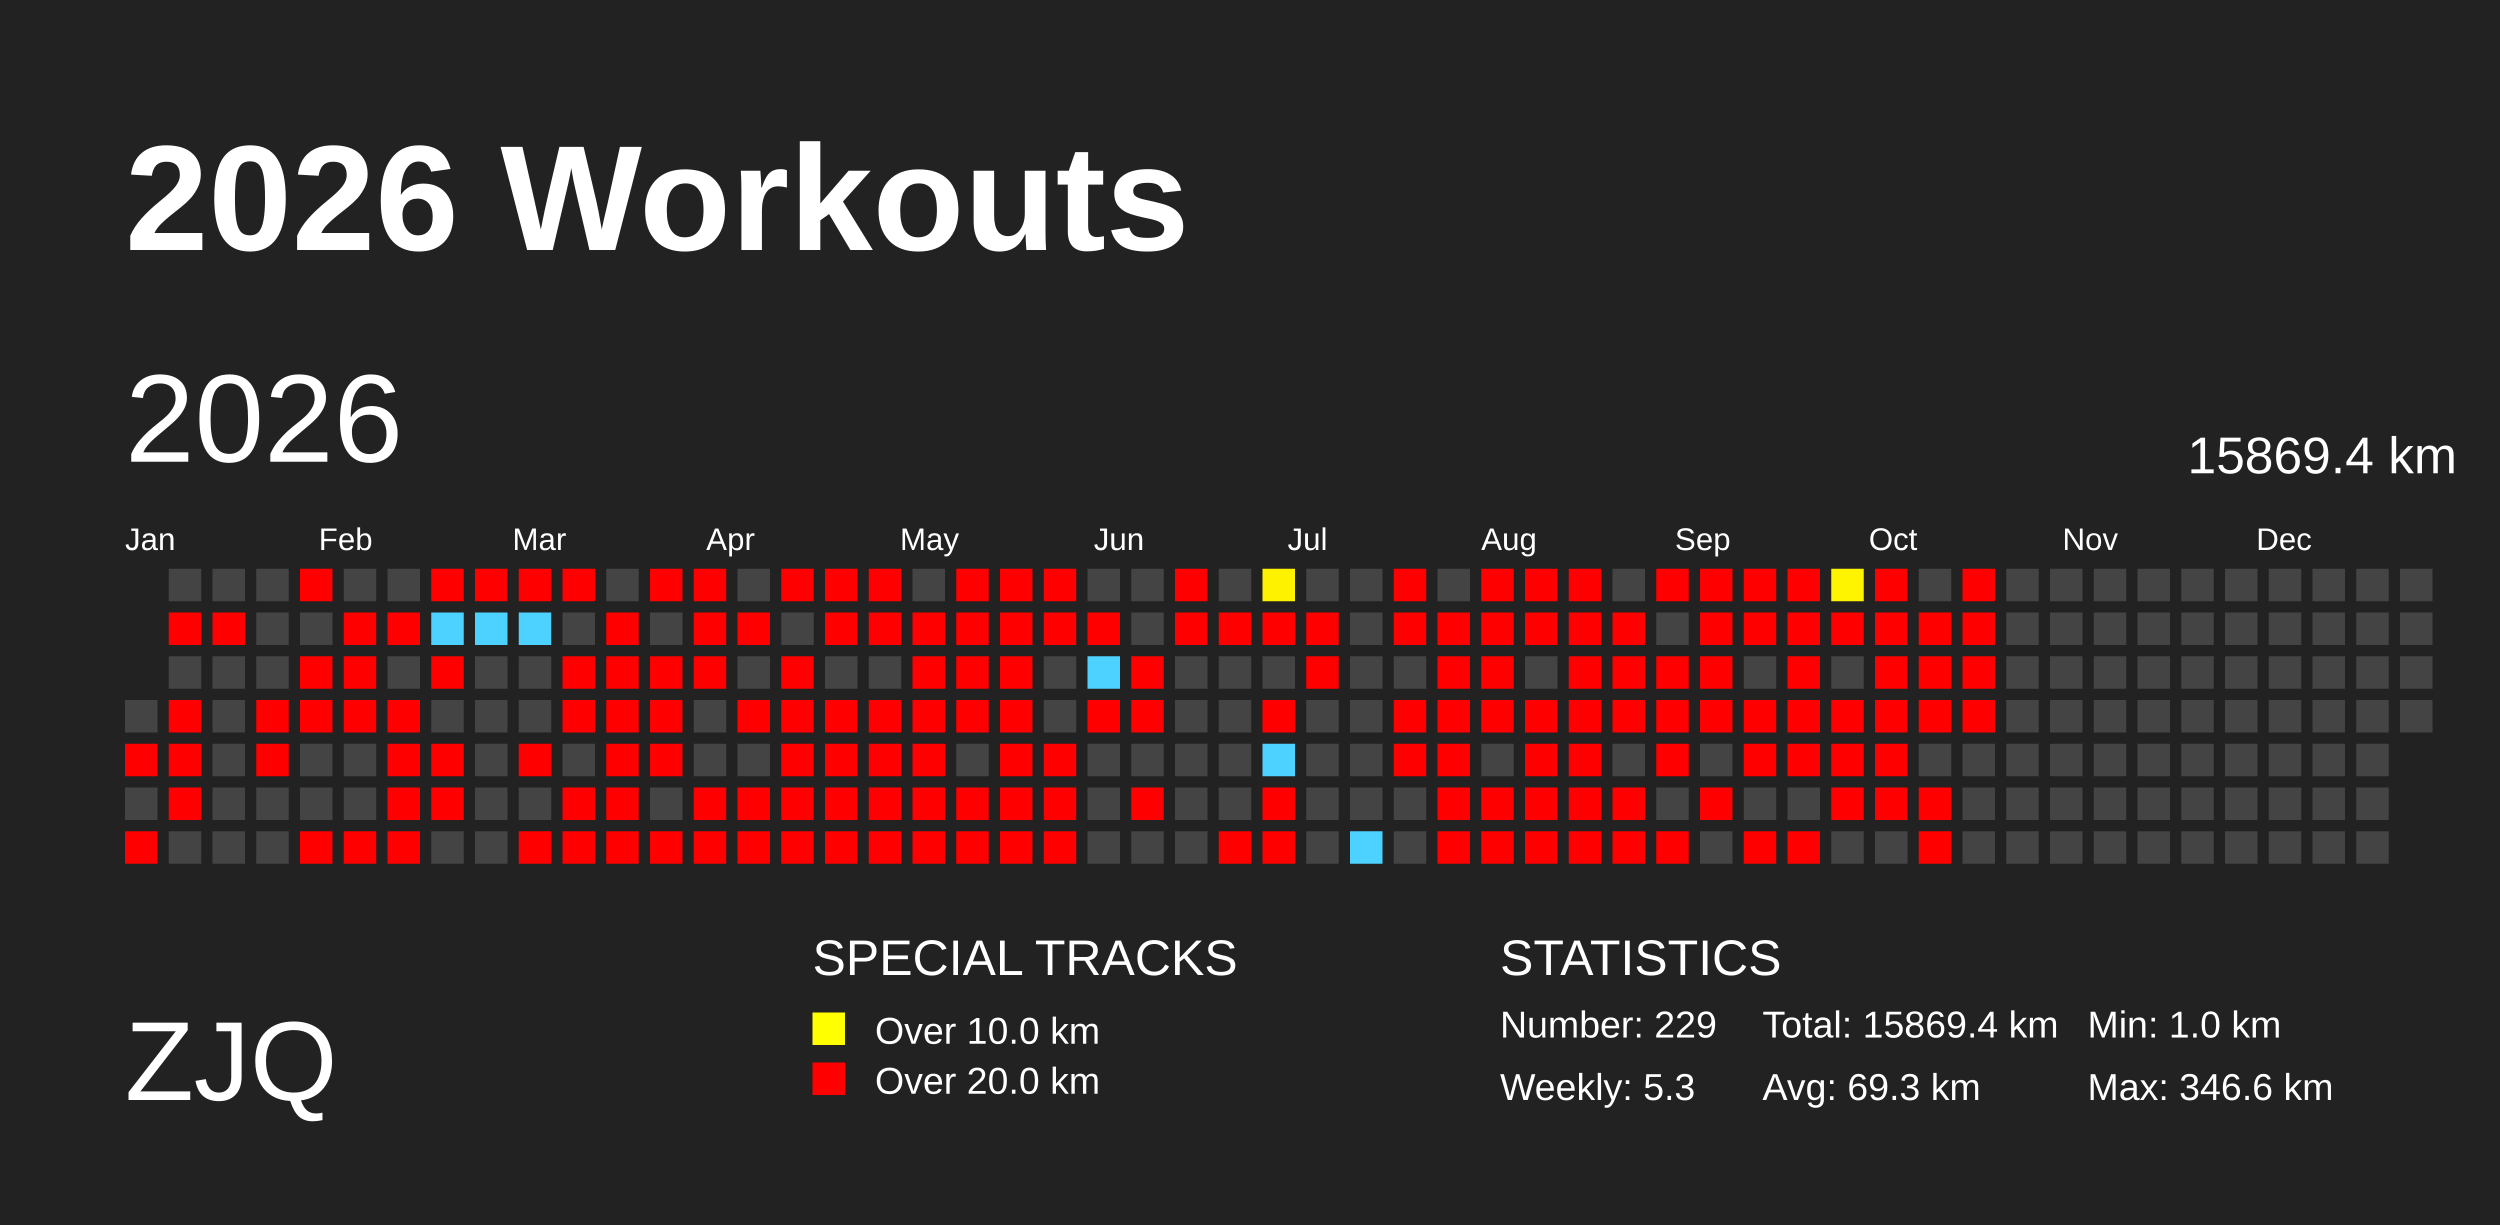
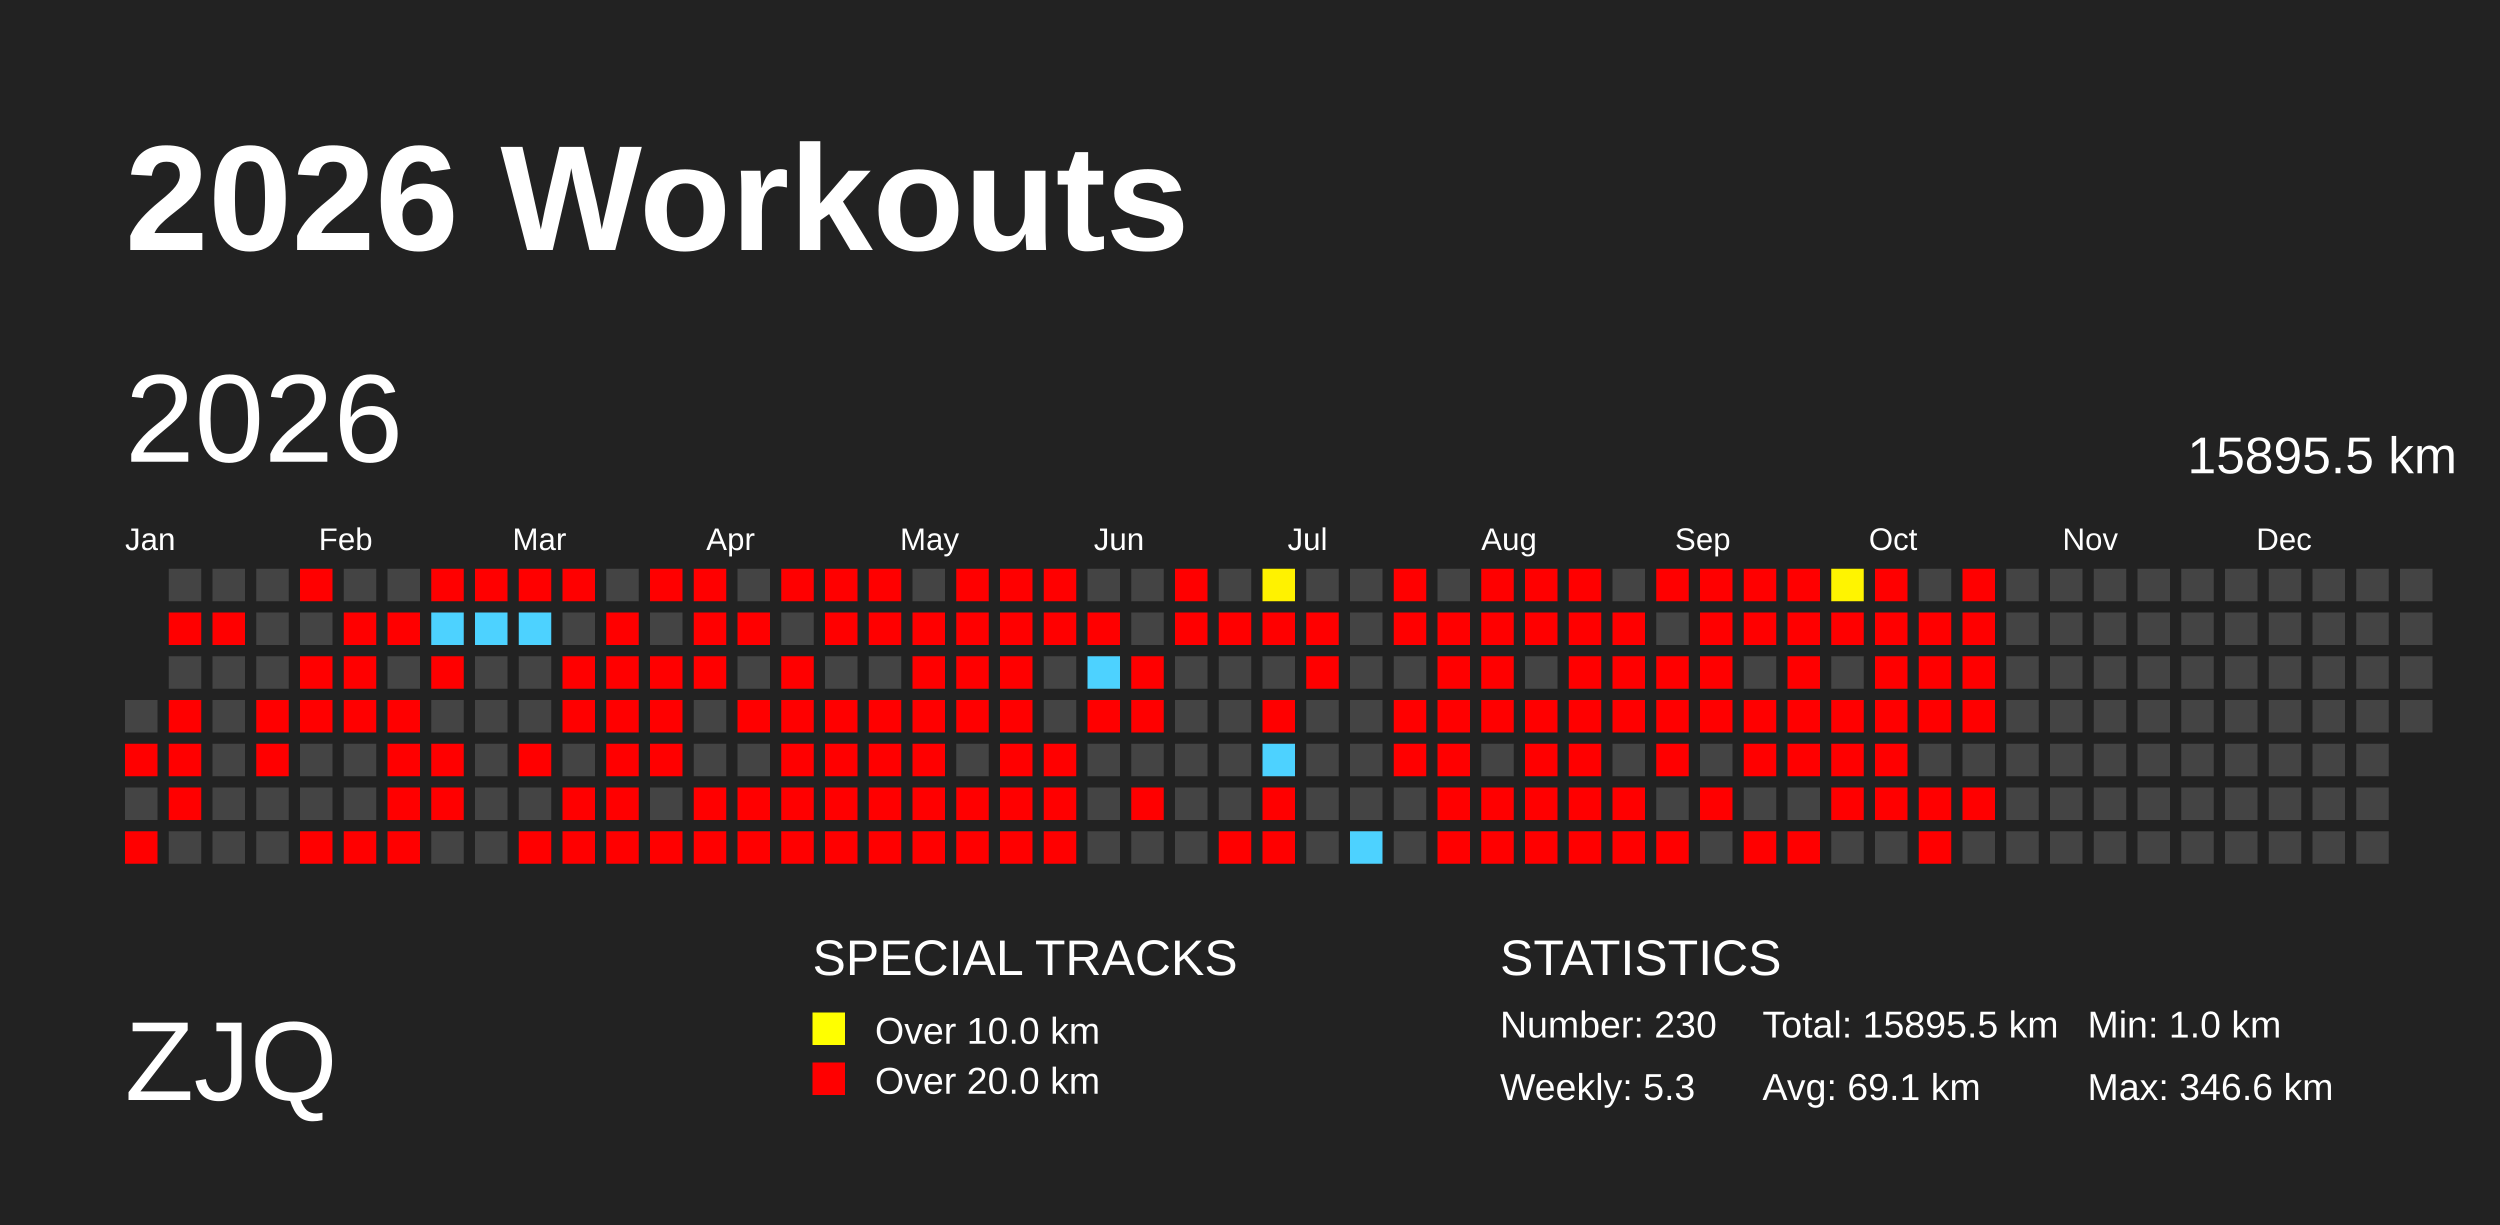
<svg xmlns="http://www.w3.org/2000/svg" baseProfile="full" height="98mm" version="1.1" viewBox="0,0,200,98" width="200mm">
  <defs>
    <pattern height="2" id="indoor-stripe" patternUnits="userSpaceOnUse" width="2">
      <line stroke="white" stroke-opacity="0.45" stroke-width="0.5" x1="0" x2="2" y1="2" y2="0" />
    </pattern>
  </defs>
  <rect fill="#222222" height="98" width="200" x="0" y="0" />
  <text fill="#FFFFFF" style="font-size:12px; font-family:Arial; font-weight:bold;" x="10" y="20">2026 Workouts</text>
  <text fill="#FFFFFF" style="font-size:9px; font-family:Arial" x="10" y="88">ZJQ</text>
  <text fill="#FFFFFF" style="font-size:4px; font-family:Arial" x="65" y="78">SPECIAL TRACKS</text>
  <rect fill="yellow" height="2.6" width="2.6" x="65" y="81" />
  <text fill="#FFFFFF" style="font-size:3px; font-family:Arial" x="70" y="83.5">Over 10.0 km</text>
  <rect fill="red" height="2.6" width="2.6" x="65" y="85" />
  <text fill="#FFFFFF" style="font-size:3px; font-family:Arial" x="70" y="87.5">Over 20.0 km</text>
  <text fill="#FFFFFF" style="font-size:4px; font-family:Arial" x="120" y="78">STATISTICS</text>
-   <text fill="#FFFFFF" style="font-size:3px; font-family:Arial" x="120" y="83">Number: 229</text>
+   <text fill="#FFFFFF" style="font-size:3px; font-family:Arial" x="120" y="83">Number: 230</text>
  <text fill="#FFFFFF" style="font-size:3px; font-family:Arial" x="120" y="88">Weekly: 5.3</text>
-   <text fill="#FFFFFF" style="font-size:3px; font-family:Arial" x="141" y="83">Total: 15869.4 km</text>
-   <text fill="#FFFFFF" style="font-size:3px; font-family:Arial" x="141" y="88">Avg: 69.3 km</text>
+   <text fill="#FFFFFF" style="font-size:3px; font-family:Arial" x="141" y="83">Total: 15895.5 km</text>
+   <text fill="#FFFFFF" style="font-size:3px; font-family:Arial" x="141" y="88">Avg: 69.1 km</text>
  <text fill="#FFFFFF" style="font-size:3px; font-family:Arial" x="167" y="83">Min: 1.0 km</text>
  <text fill="#FFFFFF" style="font-size:3px; font-family:Arial" x="167" y="88">Max: 346.6 km</text>
  <text dominant-baseline="hanging" fill="#FFFFFF" style="font-size:10.0px; font-family:Arial;" x="10" y="30">2026</text>
-   <text dominant-baseline="hanging" fill="#FFFFFF" style="font-size:4.125px; font-family:Arial;" x="175" y="35">15869.4 km</text>
+   <text dominant-baseline="hanging" fill="#FFFFFF" style="font-size:4.125px; font-family:Arial;" x="175" y="35">15895.5 km</text>
  <text fill="#FFFFFF" style="font-size:2.5px; font-family:Arial" x="10.0" y="44">Jan</text>
  <text fill="#FFFFFF" style="font-size:2.5px; font-family:Arial" x="25.5" y="44">Feb</text>
  <text fill="#FFFFFF" style="font-size:2.5px; font-family:Arial" x="41.0" y="44">Mar</text>
  <text fill="#FFFFFF" style="font-size:2.5px; font-family:Arial" x="56.5" y="44">Apr</text>
  <text fill="#FFFFFF" style="font-size:2.5px; font-family:Arial" x="72.0" y="44">May</text>
  <text fill="#FFFFFF" style="font-size:2.5px; font-family:Arial" x="87.5" y="44">Jun</text>
  <text fill="#FFFFFF" style="font-size:2.5px; font-family:Arial" x="103.0" y="44">Jul</text>
  <text fill="#FFFFFF" style="font-size:2.5px; font-family:Arial" x="118.5" y="44">Aug</text>
  <text fill="#FFFFFF" style="font-size:2.5px; font-family:Arial" x="134.0" y="44">Sep</text>
  <text fill="#FFFFFF" style="font-size:2.5px; font-family:Arial" x="149.5" y="44">Oct</text>
  <text fill="#FFFFFF" style="font-size:2.5px; font-family:Arial" x="165.0" y="44">Nov</text>
  <text fill="#FFFFFF" style="font-size:2.5px; font-family:Arial" x="180.5" y="44">Dec</text>
  <rect fill="#444444" height="2.6" width="2.6" x="10.0" y="56.0" />
  <rect fill="red" height="2.6" width="2.6" x="10.0" y="59.5" />
  <rect fill="#444444" height="2.6" width="2.6" x="10.0" y="63.0" />
  <rect fill="red" height="2.6" width="2.6" x="10.0" y="66.5" />
  <rect fill="#444444" height="2.6" width="2.6" x="13.5" y="45.5" />
  <rect fill="red" height="2.6" width="2.6" x="13.5" y="49.0" />
  <rect fill="#444444" height="2.6" width="2.6" x="13.5" y="52.5" />
  <rect fill="red" height="2.6" width="2.6" x="13.5" y="56.0" />
  <rect fill="red" height="2.6" width="2.6" x="13.5" y="59.5" />
  <rect fill="red" height="2.6" width="2.6" x="13.5" y="63.0" />
  <rect fill="#444444" height="2.6" width="2.6" x="13.5" y="66.5" />
  <rect fill="#444444" height="2.6" width="2.6" x="17.0" y="45.5" />
  <rect fill="red" height="2.6" width="2.6" x="17.0" y="49.0" />
  <rect fill="#444444" height="2.6" width="2.6" x="17.0" y="52.5" />
  <rect fill="#444444" height="2.6" width="2.6" x="17.0" y="56.0" />
  <rect fill="#444444" height="2.6" width="2.6" x="17.0" y="59.5" />
  <rect fill="#444444" height="2.6" width="2.6" x="17.0" y="63.0" />
  <rect fill="#444444" height="2.6" width="2.6" x="17.0" y="66.5" />
  <rect fill="#444444" height="2.6" width="2.6" x="20.5" y="45.5" />
  <rect fill="#444444" height="2.6" width="2.6" x="20.5" y="49.0" />
  <rect fill="#444444" height="2.6" width="2.6" x="20.5" y="52.5" />
  <rect fill="red" height="2.6" width="2.6" x="20.5" y="56.0" />
  <rect fill="red" height="2.6" width="2.6" x="20.5" y="59.5" />
  <rect fill="#444444" height="2.6" width="2.6" x="20.5" y="63.0" />
  <rect fill="#444444" height="2.6" width="2.6" x="20.5" y="66.5" />
  <rect fill="red" height="2.6" width="2.6" x="24.0" y="45.5" />
  <rect fill="#444444" height="2.6" width="2.6" x="24.0" y="49.0" />
  <rect fill="red" height="2.6" width="2.6" x="24.0" y="52.5" />
  <rect fill="red" height="2.6" width="2.6" x="24.0" y="56.0" />
  <rect fill="#444444" height="2.6" width="2.6" x="24.0" y="59.5" />
  <rect fill="#444444" height="2.6" width="2.6" x="24.0" y="63.0" />
  <rect fill="red" height="2.6" width="2.6" x="24.0" y="66.5" />
  <rect fill="#444444" height="2.6" width="2.6" x="27.5" y="45.5" />
  <rect fill="red" height="2.6" width="2.6" x="27.5" y="49.0" />
  <rect fill="red" height="2.6" width="2.6" x="27.5" y="52.5" />
  <rect fill="red" height="2.6" width="2.6" x="27.5" y="56.0" />
  <rect fill="#444444" height="2.6" width="2.6" x="27.5" y="59.5" />
  <rect fill="#444444" height="2.6" width="2.6" x="27.5" y="63.0" />
  <rect fill="red" height="2.6" width="2.6" x="27.5" y="66.5" />
  <rect fill="#444444" height="2.6" width="2.6" x="31.0" y="45.5" />
  <rect fill="red" height="2.6" width="2.6" x="31.0" y="49.0" />
  <rect fill="#444444" height="2.6" width="2.6" x="31.0" y="52.5" />
  <rect fill="red" height="2.6" width="2.6" x="31.0" y="56.0" />
  <rect fill="red" height="2.6" width="2.6" x="31.0" y="59.5" />
  <rect fill="red" height="2.6" width="2.6" x="31.0" y="63.0" />
  <rect fill="red" height="2.6" width="2.6" x="31.0" y="66.5" />
  <rect fill="red" height="2.6" width="2.6" x="34.5" y="45.5" />
  <rect fill="#4dd2ff" height="2.6" width="2.6" x="34.5" y="49.0" />
  <rect fill="red" height="2.6" width="2.6" x="34.5" y="52.5" />
  <rect fill="#444444" height="2.6" width="2.6" x="34.5" y="56.0" />
  <rect fill="red" height="2.6" width="2.6" x="34.5" y="59.5" />
  <rect fill="red" height="2.6" width="2.6" x="34.5" y="63.0" />
  <rect fill="#444444" height="2.6" width="2.6" x="34.5" y="66.5" />
  <rect fill="red" height="2.6" width="2.6" x="38.0" y="45.5" />
  <rect fill="#4dd2ff" height="2.6" width="2.6" x="38.0" y="49.0" />
  <rect fill="#444444" height="2.6" width="2.6" x="38.0" y="52.5" />
  <rect fill="#444444" height="2.6" width="2.6" x="38.0" y="56.0" />
  <rect fill="#444444" height="2.6" width="2.6" x="38.0" y="59.5" />
  <rect fill="#444444" height="2.6" width="2.6" x="38.0" y="63.0" />
  <rect fill="#444444" height="2.6" width="2.6" x="38.0" y="66.5" />
  <rect fill="red" height="2.6" width="2.6" x="41.5" y="45.5" />
  <rect fill="#4dd2ff" height="2.6" width="2.6" x="41.5" y="49.0" />
  <rect fill="#444444" height="2.6" width="2.6" x="41.5" y="52.5" />
  <rect fill="#444444" height="2.6" width="2.6" x="41.5" y="56.0" />
  <rect fill="red" height="2.6" width="2.6" x="41.5" y="59.5" />
  <rect fill="#444444" height="2.6" width="2.6" x="41.5" y="63.0" />
  <rect fill="red" height="2.6" width="2.6" x="41.5" y="66.5" />
  <rect fill="red" height="2.6" width="2.6" x="45.0" y="45.5" />
  <rect fill="#444444" height="2.6" width="2.6" x="45.0" y="49.0" />
  <rect fill="red" height="2.6" width="2.6" x="45.0" y="52.5" />
  <rect fill="red" height="2.6" width="2.6" x="45.0" y="56.0" />
  <rect fill="#444444" height="2.6" width="2.6" x="45.0" y="59.5" />
  <rect fill="red" height="2.6" width="2.6" x="45.0" y="63.0" />
  <rect fill="red" height="2.6" width="2.6" x="45.0" y="66.5" />
  <rect fill="#444444" height="2.6" width="2.6" x="48.5" y="45.5" />
  <rect fill="red" height="2.6" width="2.6" x="48.5" y="49.0" />
  <rect fill="red" height="2.6" width="2.6" x="48.5" y="52.5" />
  <rect fill="red" height="2.6" width="2.6" x="48.5" y="56.0" />
  <rect fill="red" height="2.6" width="2.6" x="48.5" y="59.5" />
  <rect fill="red" height="2.6" width="2.6" x="48.5" y="63.0" />
  <rect fill="red" height="2.6" width="2.6" x="48.5" y="66.5" />
  <rect fill="red" height="2.6" width="2.6" x="52.0" y="45.5" />
  <rect fill="#444444" height="2.6" width="2.6" x="52.0" y="49.0" />
  <rect fill="red" height="2.6" width="2.6" x="52.0" y="52.5" />
  <rect fill="red" height="2.6" width="2.6" x="52.0" y="56.0" />
  <rect fill="red" height="2.6" width="2.6" x="52.0" y="59.5" />
  <rect fill="#444444" height="2.6" width="2.6" x="52.0" y="63.0" />
  <rect fill="red" height="2.6" width="2.6" x="52.0" y="66.5" />
  <rect fill="red" height="2.6" width="2.6" x="55.5" y="45.5" />
  <rect fill="red" height="2.6" width="2.6" x="55.5" y="49.0" />
  <rect fill="red" height="2.6" width="2.6" x="55.5" y="52.5" />
  <rect fill="#444444" height="2.6" width="2.6" x="55.5" y="56.0" />
  <rect fill="#444444" height="2.6" width="2.6" x="55.5" y="59.5" />
  <rect fill="red" height="2.6" width="2.6" x="55.5" y="63.0" />
  <rect fill="red" height="2.6" width="2.6" x="55.5" y="66.5" />
  <rect fill="#444444" height="2.6" width="2.6" x="59.0" y="45.5" />
  <rect fill="red" height="2.6" width="2.6" x="59.0" y="49.0" />
  <rect fill="#444444" height="2.6" width="2.6" x="59.0" y="52.5" />
  <rect fill="red" height="2.6" width="2.6" x="59.0" y="56.0" />
  <rect fill="#444444" height="2.6" width="2.6" x="59.0" y="59.5" />
  <rect fill="red" height="2.6" width="2.6" x="59.0" y="63.0" />
  <rect fill="red" height="2.6" width="2.6" x="59.0" y="66.5" />
  <rect fill="red" height="2.6" width="2.6" x="62.5" y="45.5" />
  <rect fill="#444444" height="2.6" width="2.6" x="62.5" y="49.0" />
  <rect fill="red" height="2.6" width="2.6" x="62.5" y="52.5" />
  <rect fill="red" height="2.6" width="2.6" x="62.5" y="56.0" />
  <rect fill="red" height="2.6" width="2.6" x="62.5" y="59.5" />
  <rect fill="red" height="2.6" width="2.6" x="62.5" y="63.0" />
  <rect fill="red" height="2.6" width="2.6" x="62.5" y="66.5" />
  <rect fill="red" height="2.6" width="2.6" x="66.0" y="45.5" />
  <rect fill="red" height="2.6" width="2.6" x="66.0" y="49.0" />
  <rect fill="#444444" height="2.6" width="2.6" x="66.0" y="52.5" />
  <rect fill="red" height="2.6" width="2.6" x="66.0" y="56.0" />
  <rect fill="red" height="2.6" width="2.6" x="66.0" y="59.5" />
  <rect fill="red" height="2.6" width="2.6" x="66.0" y="63.0" />
  <rect fill="red" height="2.6" width="2.6" x="66.0" y="66.5" />
  <rect fill="red" height="2.6" width="2.6" x="69.5" y="45.5" />
  <rect fill="red" height="2.6" width="2.6" x="69.5" y="49.0" />
  <rect fill="#444444" height="2.6" width="2.6" x="69.5" y="52.5" />
  <rect fill="red" height="2.6" width="2.6" x="69.5" y="56.0" />
  <rect fill="red" height="2.6" width="2.6" x="69.5" y="59.5" />
  <rect fill="red" height="2.6" width="2.6" x="69.5" y="63.0" />
  <rect fill="red" height="2.6" width="2.6" x="69.5" y="66.5" />
  <rect fill="#444444" height="2.6" width="2.6" x="73.0" y="45.5" />
  <rect fill="red" height="2.6" width="2.6" x="73.0" y="49.0" />
  <rect fill="red" height="2.6" width="2.6" x="73.0" y="52.5" />
  <rect fill="red" height="2.6" width="2.6" x="73.0" y="56.0" />
  <rect fill="red" height="2.6" width="2.6" x="73.0" y="59.5" />
  <rect fill="red" height="2.6" width="2.6" x="73.0" y="63.0" />
  <rect fill="red" height="2.6" width="2.6" x="73.0" y="66.5" />
  <rect fill="red" height="2.6" width="2.6" x="76.5" y="45.5" />
  <rect fill="red" height="2.6" width="2.6" x="76.5" y="49.0" />
  <rect fill="red" height="2.6" width="2.6" x="76.5" y="52.5" />
  <rect fill="red" height="2.6" width="2.6" x="76.5" y="56.0" />
  <rect fill="#444444" height="2.6" width="2.6" x="76.5" y="59.5" />
  <rect fill="red" height="2.6" width="2.6" x="76.5" y="63.0" />
  <rect fill="red" height="2.6" width="2.6" x="76.5" y="66.5" />
  <rect fill="red" height="2.6" width="2.6" x="80.0" y="45.5" />
  <rect fill="red" height="2.6" width="2.6" x="80.0" y="49.0" />
  <rect fill="red" height="2.6" width="2.6" x="80.0" y="52.5" />
  <rect fill="red" height="2.6" width="2.6" x="80.0" y="56.0" />
  <rect fill="red" height="2.6" width="2.6" x="80.0" y="59.5" />
  <rect fill="red" height="2.6" width="2.6" x="80.0" y="63.0" />
  <rect fill="red" height="2.6" width="2.6" x="80.0" y="66.5" />
  <rect fill="red" height="2.6" width="2.6" x="83.5" y="45.5" />
  <rect fill="red" height="2.6" width="2.6" x="83.5" y="49.0" />
  <rect fill="#444444" height="2.6" width="2.6" x="83.5" y="52.5" />
  <rect fill="#444444" height="2.6" width="2.6" x="83.5" y="56.0" />
  <rect fill="red" height="2.6" width="2.6" x="83.5" y="59.5" />
  <rect fill="red" height="2.6" width="2.6" x="83.5" y="63.0" />
  <rect fill="red" height="2.6" width="2.6" x="83.5" y="66.5" />
  <rect fill="#444444" height="2.6" width="2.6" x="87.0" y="45.5" />
  <rect fill="red" height="2.6" width="2.6" x="87.0" y="49.0" />
  <rect fill="#4dd2ff" height="2.6" width="2.6" x="87.0" y="52.5" />
  <rect fill="red" height="2.6" width="2.6" x="87.0" y="56.0" />
  <rect fill="#444444" height="2.6" width="2.6" x="87.0" y="59.5" />
  <rect fill="#444444" height="2.6" width="2.6" x="87.0" y="63.0" />
  <rect fill="#444444" height="2.6" width="2.6" x="87.0" y="66.5" />
  <rect fill="#444444" height="2.6" width="2.6" x="90.5" y="45.5" />
  <rect fill="#444444" height="2.6" width="2.6" x="90.5" y="49.0" />
  <rect fill="red" height="2.6" width="2.6" x="90.5" y="52.5" />
  <rect fill="red" height="2.6" width="2.6" x="90.5" y="56.0" />
  <rect fill="#444444" height="2.6" width="2.6" x="90.5" y="59.5" />
  <rect fill="red" height="2.6" width="2.6" x="90.5" y="63.0" />
  <rect fill="#444444" height="2.6" width="2.6" x="90.5" y="66.5" />
  <rect fill="red" height="2.6" width="2.6" x="94.0" y="45.5" />
  <rect fill="red" height="2.6" width="2.6" x="94.0" y="49.0" />
  <rect fill="#444444" height="2.6" width="2.6" x="94.0" y="52.5" />
  <rect fill="#444444" height="2.6" width="2.6" x="94.0" y="56.0" />
  <rect fill="#444444" height="2.6" width="2.6" x="94.0" y="59.5" />
  <rect fill="#444444" height="2.6" width="2.6" x="94.0" y="63.0" />
  <rect fill="#444444" height="2.6" width="2.6" x="94.0" y="66.5" />
  <rect fill="#444444" height="2.6" width="2.6" x="97.5" y="45.5" />
  <rect fill="red" height="2.6" width="2.6" x="97.5" y="49.0" />
  <rect fill="#444444" height="2.6" width="2.6" x="97.5" y="52.5" />
  <rect fill="#444444" height="2.6" width="2.6" x="97.5" y="56.0" />
  <rect fill="#444444" height="2.6" width="2.6" x="97.5" y="59.5" />
  <rect fill="#444444" height="2.6" width="2.6" x="97.5" y="63.0" />
  <rect fill="red" height="2.6" width="2.6" x="97.5" y="66.5" />
  <rect fill="#fff200" height="2.6" width="2.6" x="101.0" y="45.5" />
  <rect fill="red" height="2.6" width="2.6" x="101.0" y="49.0" />
  <rect fill="#444444" height="2.6" width="2.6" x="101.0" y="52.5" />
  <rect fill="red" height="2.6" width="2.6" x="101.0" y="56.0" />
  <rect fill="#4dd2ff" height="2.6" width="2.6" x="101.0" y="59.5" />
  <rect fill="red" height="2.6" width="2.6" x="101.0" y="63.0" />
  <rect fill="red" height="2.6" width="2.6" x="101.0" y="66.5" />
  <rect fill="#444444" height="2.6" width="2.6" x="104.5" y="45.5" />
  <rect fill="red" height="2.6" width="2.6" x="104.5" y="49.0" />
  <rect fill="red" height="2.6" width="2.6" x="104.5" y="52.5" />
  <rect fill="#444444" height="2.6" width="2.6" x="104.5" y="56.0" />
  <rect fill="#444444" height="2.6" width="2.6" x="104.5" y="59.5" />
  <rect fill="#444444" height="2.6" width="2.6" x="104.5" y="63.0" />
  <rect fill="#444444" height="2.6" width="2.6" x="104.5" y="66.5" />
  <rect fill="#444444" height="2.6" width="2.6" x="108.0" y="45.5" />
  <rect fill="#444444" height="2.6" width="2.6" x="108.0" y="49.0" />
  <rect fill="#444444" height="2.6" width="2.6" x="108.0" y="52.5" />
  <rect fill="#444444" height="2.6" width="2.6" x="108.0" y="56.0" />
  <rect fill="#444444" height="2.6" width="2.6" x="108.0" y="59.5" />
  <rect fill="#444444" height="2.6" width="2.6" x="108.0" y="63.0" />
  <rect fill="#4dd2ff" height="2.6" width="2.6" x="108.0" y="66.5" />
  <rect fill="red" height="2.6" width="2.6" x="111.5" y="45.5" />
  <rect fill="red" height="2.6" width="2.6" x="111.5" y="49.0" />
  <rect fill="#444444" height="2.6" width="2.6" x="111.5" y="52.5" />
  <rect fill="red" height="2.6" width="2.6" x="111.5" y="56.0" />
  <rect fill="red" height="2.6" width="2.6" x="111.5" y="59.5" />
  <rect fill="#444444" height="2.6" width="2.6" x="111.5" y="63.0" />
  <rect fill="#444444" height="2.6" width="2.6" x="111.5" y="66.5" />
  <rect fill="#444444" height="2.6" width="2.6" x="115.0" y="45.5" />
  <rect fill="red" height="2.6" width="2.6" x="115.0" y="49.0" />
  <rect fill="red" height="2.6" width="2.6" x="115.0" y="52.5" />
  <rect fill="red" height="2.6" width="2.6" x="115.0" y="56.0" />
  <rect fill="red" height="2.6" width="2.6" x="115.0" y="59.5" />
  <rect fill="red" height="2.6" width="2.6" x="115.0" y="63.0" />
  <rect fill="red" height="2.6" width="2.6" x="115.0" y="66.5" />
  <rect fill="red" height="2.6" width="2.6" x="118.5" y="45.5" />
  <rect fill="red" height="2.6" width="2.6" x="118.5" y="49.0" />
  <rect fill="red" height="2.6" width="2.6" x="118.5" y="52.5" />
  <rect fill="red" height="2.6" width="2.6" x="118.5" y="56.0" />
  <rect fill="#444444" height="2.6" width="2.6" x="118.5" y="59.5" />
  <rect fill="red" height="2.6" width="2.6" x="118.5" y="63.0" />
  <rect fill="red" height="2.6" width="2.6" x="118.5" y="66.5" />
  <rect fill="red" height="2.6" width="2.6" x="122.0" y="45.5" />
  <rect fill="red" height="2.6" width="2.6" x="122.0" y="49.0" />
  <rect fill="#444444" height="2.6" width="2.6" x="122.0" y="52.5" />
  <rect fill="red" height="2.6" width="2.6" x="122.0" y="56.0" />
  <rect fill="red" height="2.6" width="2.6" x="122.0" y="59.5" />
  <rect fill="red" height="2.6" width="2.6" x="122.0" y="63.0" />
  <rect fill="red" height="2.6" width="2.6" x="122.0" y="66.5" />
  <rect fill="red" height="2.6" width="2.6" x="125.5" y="45.5" />
  <rect fill="red" height="2.6" width="2.6" x="125.5" y="49.0" />
  <rect fill="red" height="2.6" width="2.6" x="125.5" y="52.5" />
  <rect fill="red" height="2.6" width="2.6" x="125.5" y="56.0" />
  <rect fill="red" height="2.6" width="2.6" x="125.5" y="59.5" />
  <rect fill="red" height="2.6" width="2.6" x="125.5" y="63.0" />
  <rect fill="red" height="2.6" width="2.6" x="125.5" y="66.5" />
  <rect fill="#444444" height="2.6" width="2.6" x="129.0" y="45.5" />
  <rect fill="red" height="2.6" width="2.6" x="129.0" y="49.0" />
  <rect fill="red" height="2.6" width="2.6" x="129.0" y="52.5" />
  <rect fill="red" height="2.6" width="2.6" x="129.0" y="56.0" />
  <rect fill="#444444" height="2.6" width="2.6" x="129.0" y="59.5" />
  <rect fill="red" height="2.6" width="2.6" x="129.0" y="63.0" />
  <rect fill="red" height="2.6" width="2.6" x="129.0" y="66.5" />
  <rect fill="red" height="2.6" width="2.6" x="132.5" y="45.5" />
  <rect fill="#444444" height="2.6" width="2.6" x="132.5" y="49.0" />
  <rect fill="red" height="2.6" width="2.6" x="132.5" y="52.5" />
  <rect fill="red" height="2.6" width="2.6" x="132.5" y="56.0" />
  <rect fill="red" height="2.6" width="2.6" x="132.5" y="59.5" />
  <rect fill="#444444" height="2.6" width="2.6" x="132.5" y="63.0" />
  <rect fill="red" height="2.6" width="2.6" x="132.5" y="66.5" />
  <rect fill="red" height="2.6" width="2.6" x="136.0" y="45.5" />
  <rect fill="red" height="2.6" width="2.6" x="136.0" y="49.0" />
  <rect fill="red" height="2.6" width="2.6" x="136.0" y="52.5" />
  <rect fill="red" height="2.6" width="2.6" x="136.0" y="56.0" />
  <rect fill="#444444" height="2.6" width="2.6" x="136.0" y="59.5" />
  <rect fill="red" height="2.6" width="2.6" x="136.0" y="63.0" />
  <rect fill="#444444" height="2.6" width="2.6" x="136.0" y="66.5" />
  <rect fill="red" height="2.6" width="2.6" x="139.5" y="45.5" />
  <rect fill="red" height="2.6" width="2.6" x="139.5" y="49.0" />
  <rect fill="#444444" height="2.6" width="2.6" x="139.5" y="52.5" />
  <rect fill="red" height="2.6" width="2.6" x="139.5" y="56.0" />
  <rect fill="red" height="2.6" width="2.6" x="139.5" y="59.5" />
  <rect fill="#444444" height="2.6" width="2.6" x="139.5" y="63.0" />
  <rect fill="red" height="2.6" width="2.6" x="139.5" y="66.5" />
  <rect fill="red" height="2.6" width="2.6" x="143.0" y="45.5" />
  <rect fill="red" height="2.6" width="2.6" x="143.0" y="49.0" />
  <rect fill="red" height="2.6" width="2.6" x="143.0" y="52.5" />
  <rect fill="red" height="2.6" width="2.6" x="143.0" y="56.0" />
  <rect fill="red" height="2.6" width="2.6" x="143.0" y="59.5" />
  <rect fill="#444444" height="2.6" width="2.6" x="143.0" y="63.0" />
  <rect fill="red" height="2.6" width="2.6" x="143.0" y="66.5" />
  <rect fill="#fff400" height="2.6" width="2.6" x="146.5" y="45.5" />
  <rect fill="red" height="2.6" width="2.6" x="146.5" y="49.0" />
  <rect fill="#444444" height="2.6" width="2.6" x="146.5" y="52.5" />
  <rect fill="red" height="2.6" width="2.6" x="146.5" y="56.0" />
  <rect fill="red" height="2.6" width="2.6" x="146.5" y="59.5" />
  <rect fill="red" height="2.6" width="2.6" x="146.5" y="63.0" />
  <rect fill="#444444" height="2.6" width="2.6" x="146.5" y="66.5" />
  <rect fill="red" height="2.6" width="2.6" x="150.0" y="45.5" />
  <rect fill="red" height="2.6" width="2.6" x="150.0" y="49.0" />
  <rect fill="red" height="2.6" width="2.6" x="150.0" y="52.5" />
  <rect fill="red" height="2.6" width="2.6" x="150.0" y="56.0" />
  <rect fill="red" height="2.6" width="2.6" x="150.0" y="59.5" />
  <rect fill="red" height="2.6" width="2.6" x="150.0" y="63.0" />
  <rect fill="#444444" height="2.6" width="2.6" x="150.0" y="66.5" />
  <rect fill="#444444" height="2.6" width="2.6" x="153.5" y="45.5" />
  <rect fill="red" height="2.6" width="2.6" x="153.5" y="49.0" />
  <rect fill="red" height="2.6" width="2.6" x="153.5" y="52.5" />
  <rect fill="red" height="2.6" width="2.6" x="153.5" y="56.0" />
  <rect fill="#444444" height="2.6" width="2.6" x="153.5" y="59.5" />
  <rect fill="red" height="2.6" width="2.6" x="153.5" y="63.0" />
  <rect fill="red" height="2.6" width="2.6" x="153.5" y="66.5" />
  <rect fill="red" height="2.6" width="2.6" x="157.0" y="45.5" />
  <rect fill="red" height="2.6" width="2.6" x="157.0" y="49.0" />
  <rect fill="red" height="2.6" width="2.6" x="157.0" y="52.5" />
  <rect fill="red" height="2.6" width="2.6" x="157.0" y="56.0" />
  <rect fill="#444444" height="2.6" width="2.6" x="157.0" y="59.5" />
-   <rect fill="#444444" height="2.6" width="2.6" x="157.0" y="63.0" />
+   <rect fill="red" height="2.6" width="2.6" x="157.0" y="63.0" />
  <rect fill="#444444" height="2.6" width="2.6" x="157.0" y="66.5" />
  <rect fill="#444444" height="2.6" width="2.6" x="160.5" y="45.5" />
  <rect fill="#444444" height="2.6" width="2.6" x="160.5" y="49.0" />
  <rect fill="#444444" height="2.6" width="2.6" x="160.5" y="52.5" />
  <rect fill="#444444" height="2.6" width="2.6" x="160.5" y="56.0" />
  <rect fill="#444444" height="2.6" width="2.6" x="160.5" y="59.5" />
  <rect fill="#444444" height="2.6" width="2.6" x="160.5" y="63.0" />
  <rect fill="#444444" height="2.6" width="2.6" x="160.5" y="66.5" />
  <rect fill="#444444" height="2.6" width="2.6" x="164.0" y="45.5" />
  <rect fill="#444444" height="2.6" width="2.6" x="164.0" y="49.0" />
  <rect fill="#444444" height="2.6" width="2.6" x="164.0" y="52.5" />
  <rect fill="#444444" height="2.6" width="2.6" x="164.0" y="56.0" />
  <rect fill="#444444" height="2.6" width="2.6" x="164.0" y="59.5" />
  <rect fill="#444444" height="2.6" width="2.6" x="164.0" y="63.0" />
  <rect fill="#444444" height="2.6" width="2.6" x="164.0" y="66.5" />
  <rect fill="#444444" height="2.6" width="2.6" x="167.5" y="45.5" />
  <rect fill="#444444" height="2.6" width="2.6" x="167.5" y="49.0" />
  <rect fill="#444444" height="2.6" width="2.6" x="167.5" y="52.5" />
  <rect fill="#444444" height="2.6" width="2.6" x="167.5" y="56.0" />
  <rect fill="#444444" height="2.6" width="2.6" x="167.5" y="59.5" />
  <rect fill="#444444" height="2.6" width="2.6" x="167.5" y="63.0" />
  <rect fill="#444444" height="2.6" width="2.6" x="167.5" y="66.5" />
  <rect fill="#444444" height="2.6" width="2.6" x="171.0" y="45.5" />
  <rect fill="#444444" height="2.6" width="2.6" x="171.0" y="49.0" />
  <rect fill="#444444" height="2.6" width="2.6" x="171.0" y="52.5" />
  <rect fill="#444444" height="2.6" width="2.6" x="171.0" y="56.0" />
  <rect fill="#444444" height="2.6" width="2.6" x="171.0" y="59.5" />
  <rect fill="#444444" height="2.6" width="2.6" x="171.0" y="63.0" />
  <rect fill="#444444" height="2.6" width="2.6" x="171.0" y="66.5" />
  <rect fill="#444444" height="2.6" width="2.6" x="174.5" y="45.5" />
  <rect fill="#444444" height="2.6" width="2.6" x="174.5" y="49.0" />
  <rect fill="#444444" height="2.6" width="2.6" x="174.5" y="52.5" />
  <rect fill="#444444" height="2.6" width="2.6" x="174.5" y="56.0" />
  <rect fill="#444444" height="2.6" width="2.6" x="174.5" y="59.5" />
  <rect fill="#444444" height="2.6" width="2.6" x="174.5" y="63.0" />
  <rect fill="#444444" height="2.6" width="2.6" x="174.5" y="66.5" />
  <rect fill="#444444" height="2.6" width="2.6" x="178.0" y="45.5" />
  <rect fill="#444444" height="2.6" width="2.6" x="178.0" y="49.0" />
  <rect fill="#444444" height="2.6" width="2.6" x="178.0" y="52.5" />
  <rect fill="#444444" height="2.6" width="2.6" x="178.0" y="56.0" />
  <rect fill="#444444" height="2.6" width="2.6" x="178.0" y="59.5" />
  <rect fill="#444444" height="2.6" width="2.6" x="178.0" y="63.0" />
  <rect fill="#444444" height="2.6" width="2.6" x="178.0" y="66.5" />
  <rect fill="#444444" height="2.6" width="2.6" x="181.5" y="45.5" />
  <rect fill="#444444" height="2.6" width="2.6" x="181.5" y="49.0" />
  <rect fill="#444444" height="2.6" width="2.6" x="181.5" y="52.5" />
  <rect fill="#444444" height="2.6" width="2.6" x="181.5" y="56.0" />
  <rect fill="#444444" height="2.6" width="2.6" x="181.5" y="59.5" />
  <rect fill="#444444" height="2.6" width="2.6" x="181.5" y="63.0" />
  <rect fill="#444444" height="2.6" width="2.6" x="181.5" y="66.5" />
  <rect fill="#444444" height="2.6" width="2.6" x="185.0" y="45.5" />
  <rect fill="#444444" height="2.6" width="2.6" x="185.0" y="49.0" />
  <rect fill="#444444" height="2.6" width="2.6" x="185.0" y="52.5" />
  <rect fill="#444444" height="2.6" width="2.6" x="185.0" y="56.0" />
  <rect fill="#444444" height="2.6" width="2.6" x="185.0" y="59.5" />
  <rect fill="#444444" height="2.6" width="2.6" x="185.0" y="63.0" />
  <rect fill="#444444" height="2.6" width="2.6" x="185.0" y="66.5" />
  <rect fill="#444444" height="2.6" width="2.6" x="188.5" y="45.5" />
  <rect fill="#444444" height="2.6" width="2.6" x="188.5" y="49.0" />
  <rect fill="#444444" height="2.6" width="2.6" x="188.5" y="52.5" />
  <rect fill="#444444" height="2.6" width="2.6" x="188.5" y="56.0" />
  <rect fill="#444444" height="2.6" width="2.6" x="188.5" y="59.5" />
  <rect fill="#444444" height="2.6" width="2.6" x="188.5" y="63.0" />
  <rect fill="#444444" height="2.6" width="2.6" x="188.5" y="66.5" />
  <rect fill="#444444" height="2.6" width="2.6" x="192.0" y="45.5" />
  <rect fill="#444444" height="2.6" width="2.6" x="192.0" y="49.0" />
  <rect fill="#444444" height="2.6" width="2.6" x="192.0" y="52.5" />
  <rect fill="#444444" height="2.6" width="2.6" x="192.0" y="56.0" />
</svg>
